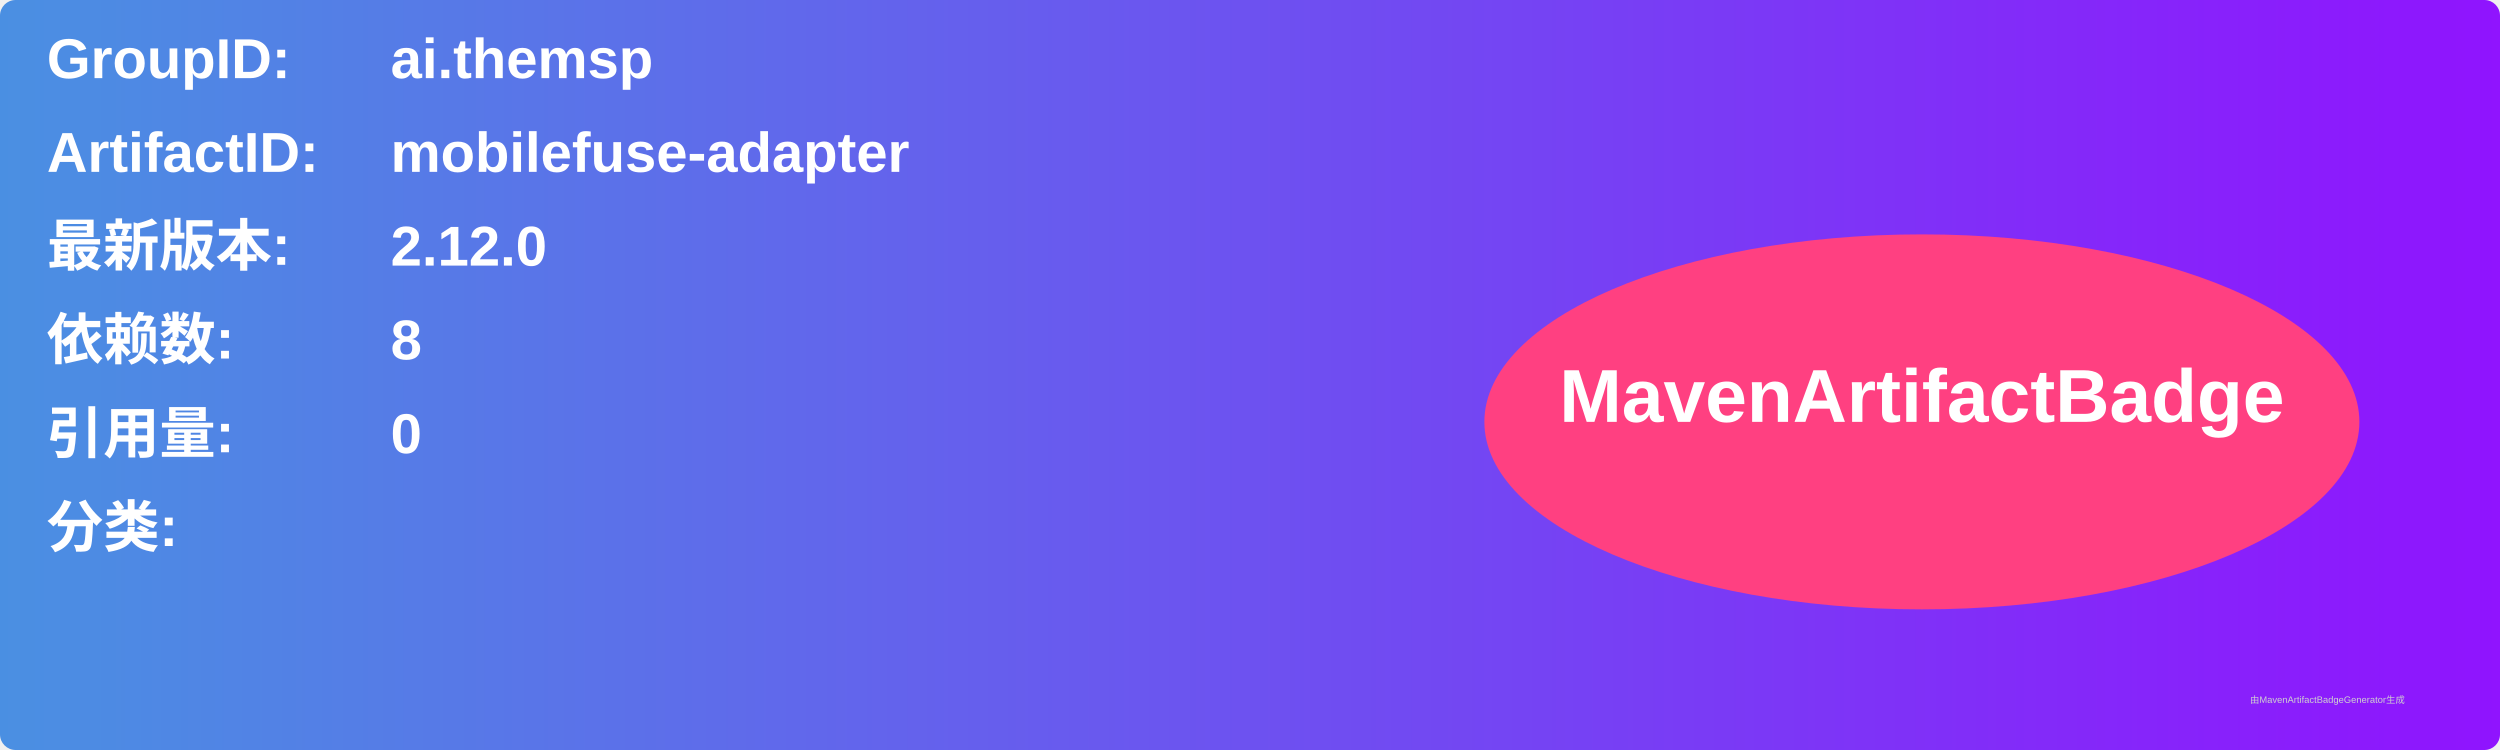
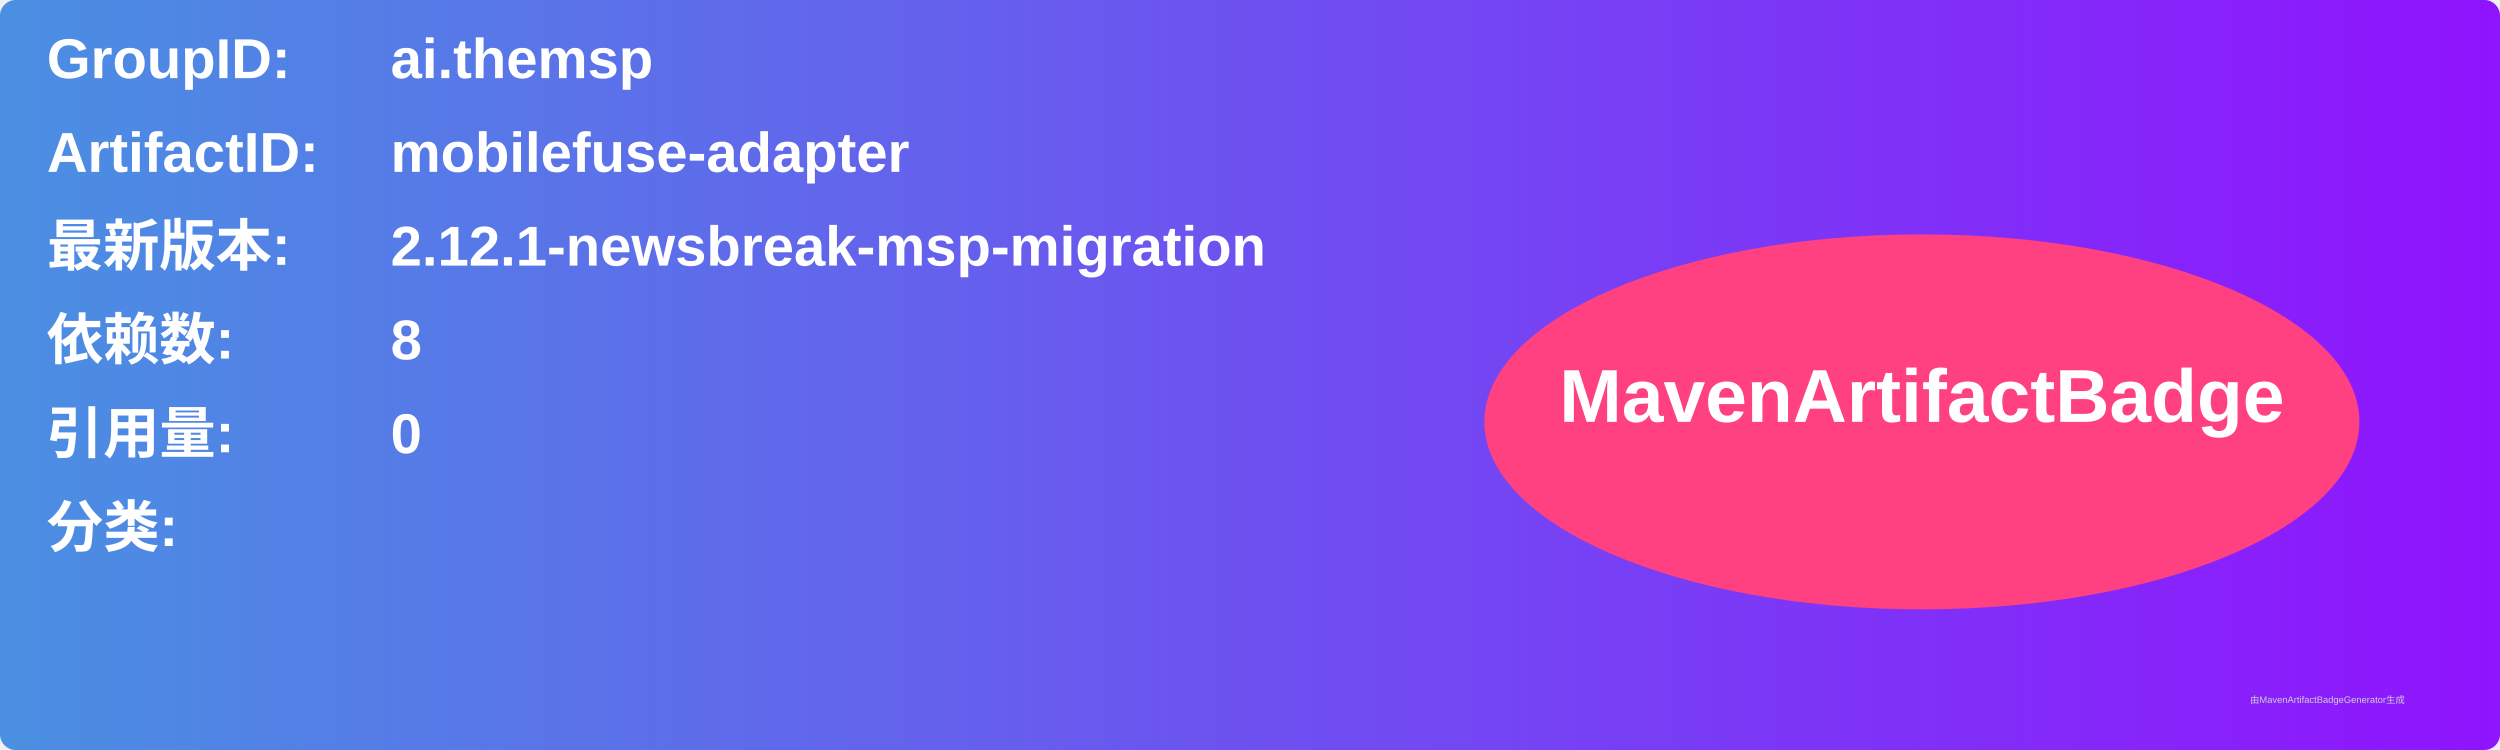
<svg xmlns="http://www.w3.org/2000/svg" width="800" height="240" viewBox="0 0 800 240">
  <linearGradient id="grad" x1="0%" y1="0%" x2="100%" y2="0%">
    <stop offset="0%" stop-color="#4a90e2" />
    <stop offset="100%" stop-color="#9013fe" />
  </linearGradient>
  <rect width="100%" height="100%" rx="5" ry="5" fill="url(#grad)" />
  <g transform="translate(15, 15)">
    <text x="0" y="10" font-family="Arial" font-size="18" fill="white" font-weight="bold" width="260">GroupID:</text>
    <text x="110" y="10" font-family="Arial" font-size="18" fill="white" font-weight="bold" width="460">ai.themsp</text>
    <text x="0" y="40" font-family="Arial" font-size="18" fill="white" font-weight="bold" width="260">ArtifactID:</text>
    <text x="110" y="40" font-family="Arial" font-size="18" fill="white" font-weight="bold" width="460">mobilefuse-adapter</text>
    <text x="0" y="70" font-family="Arial" font-size="18" fill="white" font-weight="bold">最新版本:</text>
    <text x="110" y="70" font-family="Arial" font-size="18" fill="white" font-weight="bold">
-       <tspan font-weight="bold">2.12.0</tspan>
+       <tspan font-weight="bold">2.12.1-newsbreak-msp-migration</tspan>
    </text>
    <text x="0" y="100" font-family="Arial" font-size="18" fill="white" font-weight="bold">依赖数: </text>
    <text x="110" y="100" font-family="Arial" font-size="18" fill="white">
      <tspan font-weight="bold">8</tspan>
    </text>
    <text x="0" y="130" font-family="Arial" font-size="18" fill="white" font-weight="bold">引用量: </text>
    <text x="110" y="130" font-family="Arial" font-size="18" fill="white">
      <tspan font-weight="bold">0</tspan>
    </text>
    <text x="0" y="160" font-family="Arial" font-size="18" fill="white" font-weight="bold">分类:</text>
    <text x="10" y="190" font-family="Arial" font-size="10" fill="white">
      <tspan font-weight="bold" />
    </text>
    <ellipse cx="600" cy="120" rx="140" ry="60" fill="#ff4081" />
    <text x="600" y="120" text-anchor="middle" font-family="Arial" font-size="24" fill="white" font-weight="bold">MavenArtifactBadge</text>
  </g>
  <text x="720" y="225" font-family="Arial" font-size="3" fill="#d0d0d0">由MavenArtifactBadgeGenerator生成</text>
</svg>
